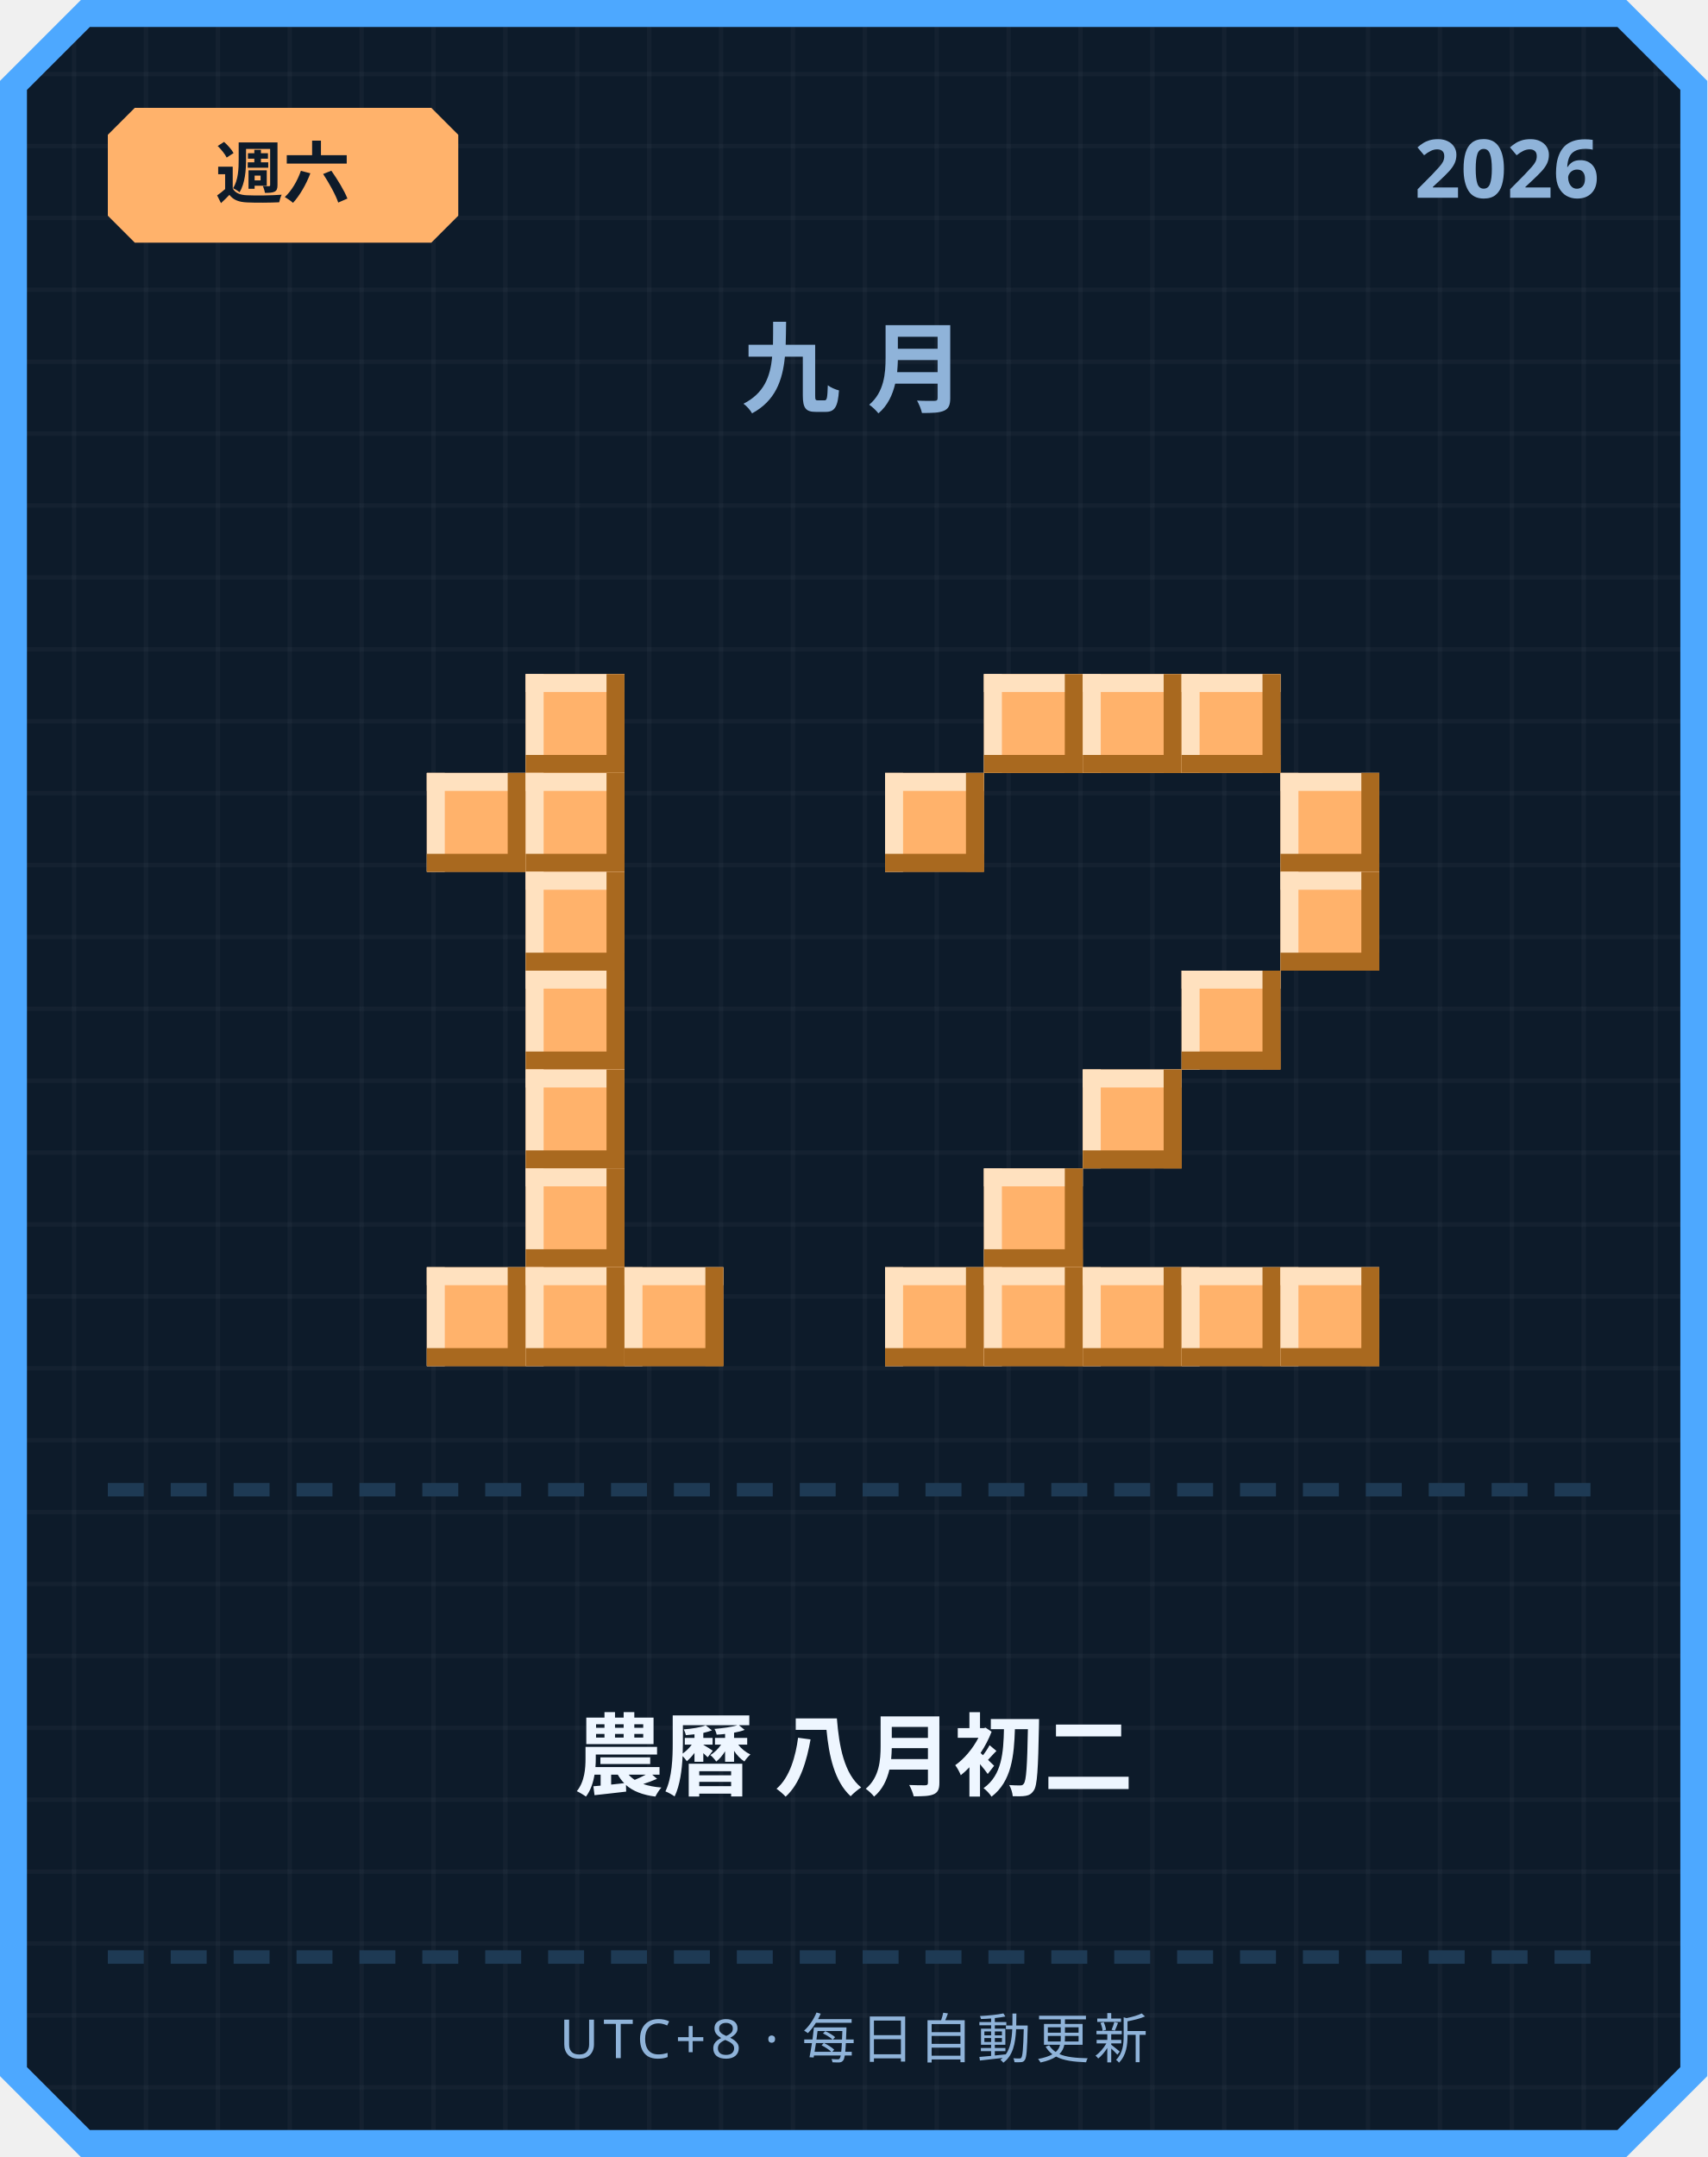
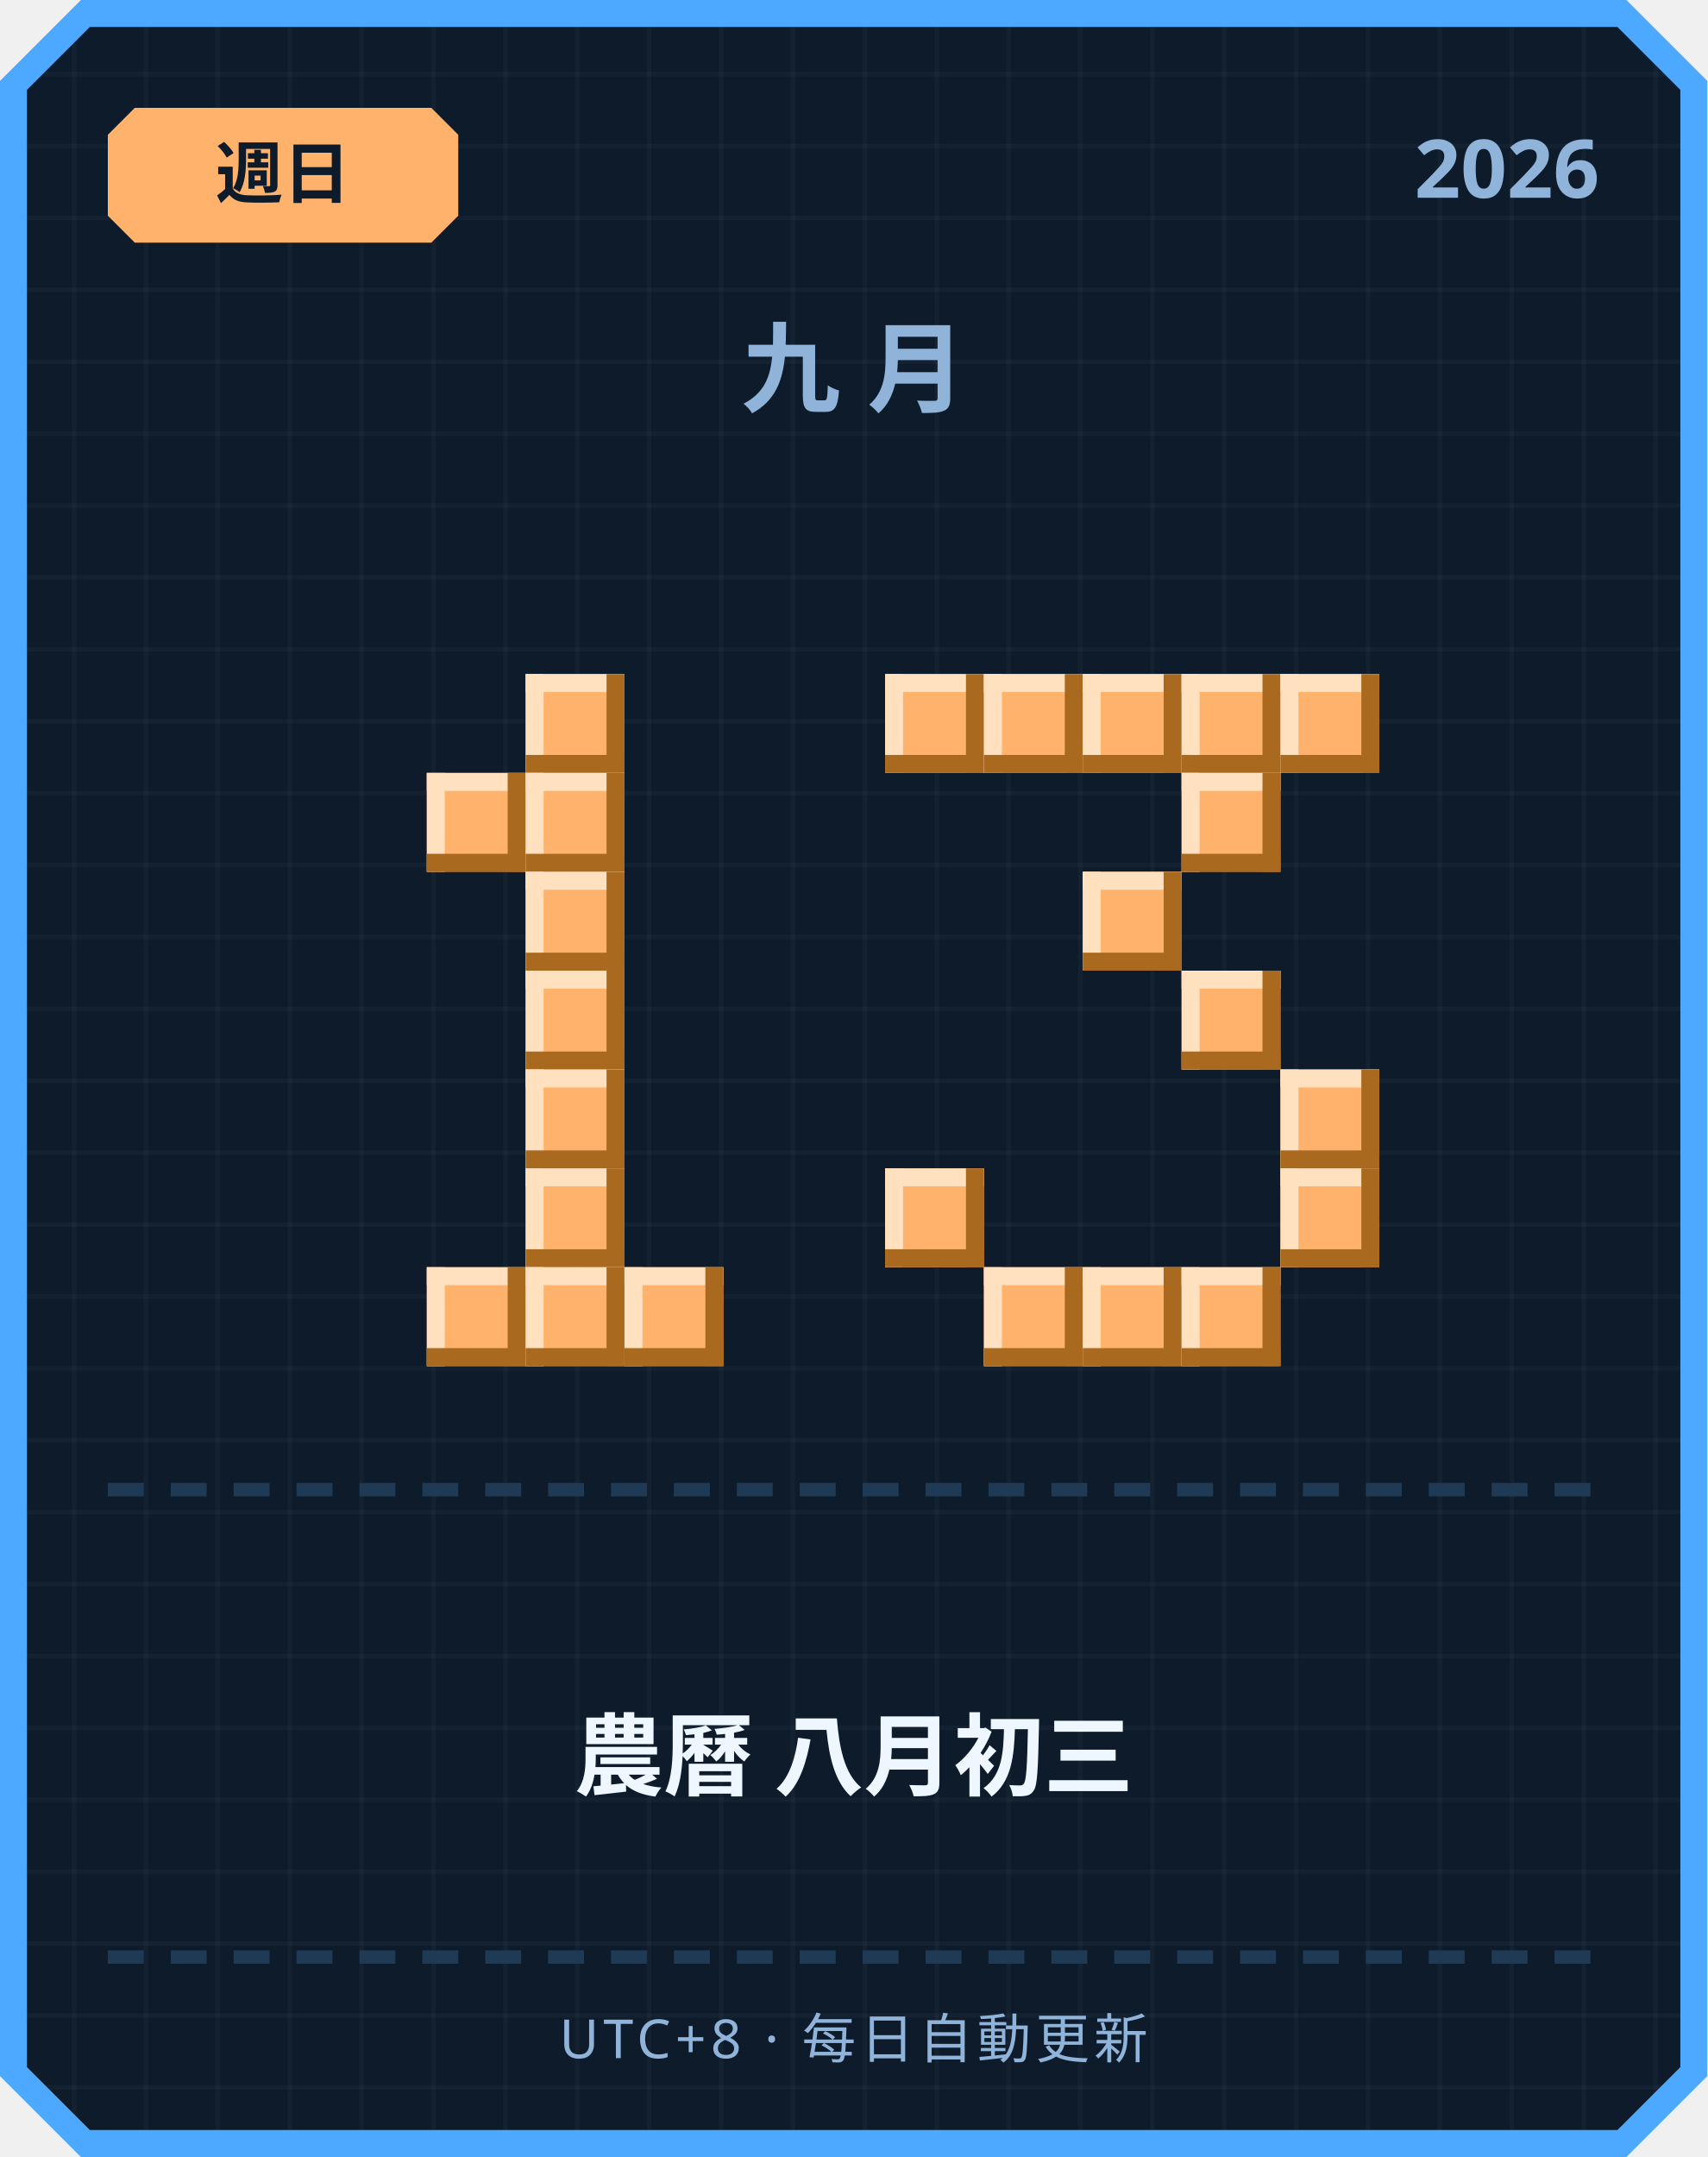
<svg xmlns="http://www.w3.org/2000/svg" width="380" height="480" viewBox="0 0 380 480">
  <defs>
    <pattern id="grid" width="16" height="16" patternUnits="userSpaceOnUse">
      <rect width="16" height="16" fill="#0d1b2a" />
      <rect width="1" height="16" fill="#ffffff" opacity="0.03" />
      <rect width="16" height="1" fill="#ffffff" opacity="0.03" />
    </pattern>
  </defs>
  <path d="M 18,0 L 362,0 L 380,18 L 380,462 L 362,480 L 18,480 L 0,462 L 0,18 Z" fill="#4da8ff" />
  <path d="M 20,6 L 360,6 L 374,20 L 374,460 L 360,474 L 20,474 L 6,460 L 6,20 Z" fill="url(#grid)" />
  <path d="M 30,24 L 96,24 L 102,30 L 102,48 L 96,54 L 30,54 L 24,48 L 24,30 Z" fill="#ffb26b" />
-   <text x="63" y="44" text-anchor="middle" font-family="'Segoe UI', sans-serif" font-size="15" font-weight="700" fill="#0d1b2a">週六</text>
+   <text x="63" y="44" text-anchor="middle" font-family="'Segoe UI', sans-serif" font-size="15" font-weight="700" fill="#0d1b2a">週日</text>
  <text x="356" y="44" text-anchor="end" font-family="'Segoe UI', sans-serif" font-size="18" font-weight="700" fill="#8fb3d9">2026</text>
  <text x="190" y="90" text-anchor="middle" font-family="'Segoe UI', sans-serif" font-size="22" font-weight="700" letter-spacing="6" fill="#8fb3d9">九月</text>
  <rect x="117" y="150" width="22" height="22" fill="#ffb26b" />
  <rect x="117" y="150" width="22" height="4" fill="#ffe1bf" />
  <rect x="117" y="150" width="4" height="22" fill="#ffe1bf" />
  <rect x="117" y="168" width="22" height="4" fill="#a9691f" />
  <rect x="135" y="150" width="4" height="22" fill="#a9691f" />
  <rect x="95" y="172" width="22" height="22" fill="#ffb26b" />
  <rect x="95" y="172" width="22" height="4" fill="#ffe1bf" />
  <rect x="95" y="172" width="4" height="22" fill="#ffe1bf" />
  <rect x="95" y="190" width="22" height="4" fill="#a9691f" />
  <rect x="113" y="172" width="4" height="22" fill="#a9691f" />
  <rect x="117" y="172" width="22" height="22" fill="#ffb26b" />
  <rect x="117" y="172" width="22" height="4" fill="#ffe1bf" />
  <rect x="117" y="172" width="4" height="22" fill="#ffe1bf" />
  <rect x="117" y="190" width="22" height="4" fill="#a9691f" />
  <rect x="135" y="172" width="4" height="22" fill="#a9691f" />
  <rect x="117" y="194" width="22" height="22" fill="#ffb26b" />
  <rect x="117" y="194" width="22" height="4" fill="#ffe1bf" />
  <rect x="117" y="194" width="4" height="22" fill="#ffe1bf" />
  <rect x="117" y="212" width="22" height="4" fill="#a9691f" />
  <rect x="135" y="194" width="4" height="22" fill="#a9691f" />
  <rect x="117" y="216" width="22" height="22" fill="#ffb26b" />
  <rect x="117" y="216" width="22" height="4" fill="#ffe1bf" />
  <rect x="117" y="216" width="4" height="22" fill="#ffe1bf" />
  <rect x="117" y="234" width="22" height="4" fill="#a9691f" />
  <rect x="135" y="216" width="4" height="22" fill="#a9691f" />
  <rect x="117" y="238" width="22" height="22" fill="#ffb26b" />
  <rect x="117" y="238" width="22" height="4" fill="#ffe1bf" />
  <rect x="117" y="238" width="4" height="22" fill="#ffe1bf" />
  <rect x="117" y="256" width="22" height="4" fill="#a9691f" />
  <rect x="135" y="238" width="4" height="22" fill="#a9691f" />
  <rect x="117" y="260" width="22" height="22" fill="#ffb26b" />
  <rect x="117" y="260" width="22" height="4" fill="#ffe1bf" />
  <rect x="117" y="260" width="4" height="22" fill="#ffe1bf" />
  <rect x="117" y="278" width="22" height="4" fill="#a9691f" />
  <rect x="135" y="260" width="4" height="22" fill="#a9691f" />
  <rect x="95" y="282" width="22" height="22" fill="#ffb26b" />
  <rect x="95" y="282" width="22" height="4" fill="#ffe1bf" />
  <rect x="95" y="282" width="4" height="22" fill="#ffe1bf" />
  <rect x="95" y="300" width="22" height="4" fill="#a9691f" />
  <rect x="113" y="282" width="4" height="22" fill="#a9691f" />
  <rect x="117" y="282" width="22" height="22" fill="#ffb26b" />
  <rect x="117" y="282" width="22" height="4" fill="#ffe1bf" />
  <rect x="117" y="282" width="4" height="22" fill="#ffe1bf" />
  <rect x="117" y="300" width="22" height="4" fill="#a9691f" />
  <rect x="135" y="282" width="4" height="22" fill="#a9691f" />
  <rect x="139" y="282" width="22" height="22" fill="#ffb26b" />
  <rect x="139" y="282" width="22" height="4" fill="#ffe1bf" />
  <rect x="139" y="282" width="4" height="22" fill="#ffe1bf" />
  <rect x="139" y="300" width="22" height="4" fill="#a9691f" />
  <rect x="157" y="282" width="4" height="22" fill="#a9691f" />
+   <rect x="197" y="150" width="22" height="22" fill="#ffb26b" />
+   <rect x="197" y="150" width="22" height="4" fill="#ffe1bf" />
+   <rect x="197" y="150" width="4" height="22" fill="#ffe1bf" />
+   <rect x="197" y="168" width="22" height="4" fill="#a9691f" />
+   <rect x="215" y="150" width="4" height="22" fill="#a9691f" />
  <rect x="219" y="150" width="22" height="22" fill="#ffb26b" />
  <rect x="219" y="150" width="22" height="4" fill="#ffe1bf" />
  <rect x="219" y="150" width="4" height="22" fill="#ffe1bf" />
  <rect x="219" y="168" width="22" height="4" fill="#a9691f" />
  <rect x="237" y="150" width="4" height="22" fill="#a9691f" />
  <rect x="241" y="150" width="22" height="22" fill="#ffb26b" />
  <rect x="241" y="150" width="22" height="4" fill="#ffe1bf" />
  <rect x="241" y="150" width="4" height="22" fill="#ffe1bf" />
  <rect x="241" y="168" width="22" height="4" fill="#a9691f" />
  <rect x="259" y="150" width="4" height="22" fill="#a9691f" />
  <rect x="263" y="150" width="22" height="22" fill="#ffb26b" />
  <rect x="263" y="150" width="22" height="4" fill="#ffe1bf" />
  <rect x="263" y="150" width="4" height="22" fill="#ffe1bf" />
  <rect x="263" y="168" width="22" height="4" fill="#a9691f" />
  <rect x="281" y="150" width="4" height="22" fill="#a9691f" />
-   <rect x="197" y="172" width="22" height="22" fill="#ffb26b" />
-   <rect x="197" y="172" width="22" height="4" fill="#ffe1bf" />
-   <rect x="197" y="172" width="4" height="22" fill="#ffe1bf" />
-   <rect x="197" y="190" width="22" height="4" fill="#a9691f" />
-   <rect x="215" y="172" width="4" height="22" fill="#a9691f" />
-   <rect x="285" y="172" width="22" height="22" fill="#ffb26b" />
-   <rect x="285" y="172" width="22" height="4" fill="#ffe1bf" />
-   <rect x="285" y="172" width="4" height="22" fill="#ffe1bf" />
-   <rect x="285" y="190" width="22" height="4" fill="#a9691f" />
-   <rect x="303" y="172" width="4" height="22" fill="#a9691f" />
-   <rect x="285" y="194" width="22" height="22" fill="#ffb26b" />
-   <rect x="285" y="194" width="22" height="4" fill="#ffe1bf" />
-   <rect x="285" y="194" width="4" height="22" fill="#ffe1bf" />
-   <rect x="285" y="212" width="22" height="4" fill="#a9691f" />
-   <rect x="303" y="194" width="4" height="22" fill="#a9691f" />
+   <rect x="285" y="150" width="22" height="22" fill="#ffb26b" />
+   <rect x="285" y="150" width="22" height="4" fill="#ffe1bf" />
+   <rect x="285" y="150" width="4" height="22" fill="#ffe1bf" />
+   <rect x="285" y="168" width="22" height="4" fill="#a9691f" />
+   <rect x="303" y="150" width="4" height="22" fill="#a9691f" />
+   <rect x="263" y="172" width="22" height="22" fill="#ffb26b" />
+   <rect x="263" y="172" width="22" height="4" fill="#ffe1bf" />
+   <rect x="263" y="172" width="4" height="22" fill="#ffe1bf" />
+   <rect x="263" y="190" width="22" height="4" fill="#a9691f" />
+   <rect x="281" y="172" width="4" height="22" fill="#a9691f" />
+   <rect x="241" y="194" width="22" height="22" fill="#ffb26b" />
+   <rect x="241" y="194" width="22" height="4" fill="#ffe1bf" />
+   <rect x="241" y="194" width="4" height="22" fill="#ffe1bf" />
+   <rect x="241" y="212" width="22" height="4" fill="#a9691f" />
+   <rect x="259" y="194" width="4" height="22" fill="#a9691f" />
  <rect x="263" y="216" width="22" height="22" fill="#ffb26b" />
  <rect x="263" y="216" width="22" height="4" fill="#ffe1bf" />
  <rect x="263" y="216" width="4" height="22" fill="#ffe1bf" />
  <rect x="263" y="234" width="22" height="4" fill="#a9691f" />
  <rect x="281" y="216" width="4" height="22" fill="#a9691f" />
-   <rect x="241" y="238" width="22" height="22" fill="#ffb26b" />
-   <rect x="241" y="238" width="22" height="4" fill="#ffe1bf" />
-   <rect x="241" y="238" width="4" height="22" fill="#ffe1bf" />
-   <rect x="241" y="256" width="22" height="4" fill="#a9691f" />
-   <rect x="259" y="238" width="4" height="22" fill="#a9691f" />
-   <rect x="219" y="260" width="22" height="22" fill="#ffb26b" />
-   <rect x="219" y="260" width="22" height="4" fill="#ffe1bf" />
-   <rect x="219" y="260" width="4" height="22" fill="#ffe1bf" />
-   <rect x="219" y="278" width="22" height="4" fill="#a9691f" />
-   <rect x="237" y="260" width="4" height="22" fill="#a9691f" />
-   <rect x="197" y="282" width="22" height="22" fill="#ffb26b" />
-   <rect x="197" y="282" width="22" height="4" fill="#ffe1bf" />
-   <rect x="197" y="282" width="4" height="22" fill="#ffe1bf" />
-   <rect x="197" y="300" width="22" height="4" fill="#a9691f" />
-   <rect x="215" y="282" width="4" height="22" fill="#a9691f" />
+   <rect x="285" y="238" width="22" height="22" fill="#ffb26b" />
+   <rect x="285" y="238" width="22" height="4" fill="#ffe1bf" />
+   <rect x="285" y="238" width="4" height="22" fill="#ffe1bf" />
+   <rect x="285" y="256" width="22" height="4" fill="#a9691f" />
+   <rect x="303" y="238" width="4" height="22" fill="#a9691f" />
+   <rect x="197" y="260" width="22" height="22" fill="#ffb26b" />
+   <rect x="197" y="260" width="22" height="4" fill="#ffe1bf" />
+   <rect x="197" y="260" width="4" height="22" fill="#ffe1bf" />
+   <rect x="197" y="278" width="22" height="4" fill="#a9691f" />
+   <rect x="215" y="260" width="4" height="22" fill="#a9691f" />
+   <rect x="285" y="260" width="22" height="22" fill="#ffb26b" />
+   <rect x="285" y="260" width="22" height="4" fill="#ffe1bf" />
+   <rect x="285" y="260" width="4" height="22" fill="#ffe1bf" />
+   <rect x="285" y="278" width="22" height="4" fill="#a9691f" />
+   <rect x="303" y="260" width="4" height="22" fill="#a9691f" />
  <rect x="219" y="282" width="22" height="22" fill="#ffb26b" />
  <rect x="219" y="282" width="22" height="4" fill="#ffe1bf" />
  <rect x="219" y="282" width="4" height="22" fill="#ffe1bf" />
  <rect x="219" y="300" width="22" height="4" fill="#a9691f" />
  <rect x="237" y="282" width="4" height="22" fill="#a9691f" />
  <rect x="241" y="282" width="22" height="22" fill="#ffb26b" />
  <rect x="241" y="282" width="22" height="4" fill="#ffe1bf" />
  <rect x="241" y="282" width="4" height="22" fill="#ffe1bf" />
  <rect x="241" y="300" width="22" height="4" fill="#a9691f" />
  <rect x="259" y="282" width="4" height="22" fill="#a9691f" />
  <rect x="263" y="282" width="22" height="22" fill="#ffb26b" />
  <rect x="263" y="282" width="22" height="4" fill="#ffe1bf" />
  <rect x="263" y="282" width="4" height="22" fill="#ffe1bf" />
  <rect x="263" y="300" width="22" height="4" fill="#a9691f" />
  <rect x="281" y="282" width="4" height="22" fill="#a9691f" />
-   <rect x="285" y="282" width="22" height="22" fill="#ffb26b" />
-   <rect x="285" y="282" width="22" height="4" fill="#ffe1bf" />
-   <rect x="285" y="282" width="4" height="22" fill="#ffe1bf" />
-   <rect x="285" y="300" width="22" height="4" fill="#a9691f" />
-   <rect x="303" y="282" width="4" height="22" fill="#a9691f" />
  <rect x="24" y="330" width="8" height="3" fill="#1e3a54" />
  <rect x="38" y="330" width="8" height="3" fill="#1e3a54" />
  <rect x="52" y="330" width="8" height="3" fill="#1e3a54" />
  <rect x="66" y="330" width="8" height="3" fill="#1e3a54" />
  <rect x="80" y="330" width="8" height="3" fill="#1e3a54" />
  <rect x="94" y="330" width="8" height="3" fill="#1e3a54" />
  <rect x="108" y="330" width="8" height="3" fill="#1e3a54" />
  <rect x="122" y="330" width="8" height="3" fill="#1e3a54" />
  <rect x="136" y="330" width="8" height="3" fill="#1e3a54" />
  <rect x="150" y="330" width="8" height="3" fill="#1e3a54" />
  <rect x="164" y="330" width="8" height="3" fill="#1e3a54" />
  <rect x="178" y="330" width="8" height="3" fill="#1e3a54" />
  <rect x="192" y="330" width="8" height="3" fill="#1e3a54" />
  <rect x="206" y="330" width="8" height="3" fill="#1e3a54" />
  <rect x="220" y="330" width="8" height="3" fill="#1e3a54" />
  <rect x="234" y="330" width="8" height="3" fill="#1e3a54" />
  <rect x="248" y="330" width="8" height="3" fill="#1e3a54" />
  <rect x="262" y="330" width="8" height="3" fill="#1e3a54" />
  <rect x="276" y="330" width="8" height="3" fill="#1e3a54" />
  <rect x="290" y="330" width="8" height="3" fill="#1e3a54" />
  <rect x="304" y="330" width="8" height="3" fill="#1e3a54" />
  <rect x="318" y="330" width="8" height="3" fill="#1e3a54" />
  <rect x="332" y="330" width="8" height="3" fill="#1e3a54" />
  <rect x="346" y="330" width="8" height="3" fill="#1e3a54" />
-   <text x="190" y="398" text-anchor="middle" font-family="'Segoe UI', 'Microsoft JhengHei', sans-serif" font-size="20" font-weight="700" fill="#eef6ff">農曆 八月初二</text>
+   <text x="190" y="398" text-anchor="middle" font-family="'Segoe UI', 'Microsoft JhengHei', sans-serif" font-size="20" font-weight="700" fill="#eef6ff">農曆 八月初三</text>
  <rect x="24" y="434" width="8" height="3" fill="#1e3a54" />
  <rect x="38" y="434" width="8" height="3" fill="#1e3a54" />
  <rect x="52" y="434" width="8" height="3" fill="#1e3a54" />
  <rect x="66" y="434" width="8" height="3" fill="#1e3a54" />
  <rect x="80" y="434" width="8" height="3" fill="#1e3a54" />
  <rect x="94" y="434" width="8" height="3" fill="#1e3a54" />
  <rect x="108" y="434" width="8" height="3" fill="#1e3a54" />
  <rect x="122" y="434" width="8" height="3" fill="#1e3a54" />
  <rect x="136" y="434" width="8" height="3" fill="#1e3a54" />
  <rect x="150" y="434" width="8" height="3" fill="#1e3a54" />
  <rect x="164" y="434" width="8" height="3" fill="#1e3a54" />
  <rect x="178" y="434" width="8" height="3" fill="#1e3a54" />
  <rect x="192" y="434" width="8" height="3" fill="#1e3a54" />
  <rect x="206" y="434" width="8" height="3" fill="#1e3a54" />
  <rect x="220" y="434" width="8" height="3" fill="#1e3a54" />
  <rect x="234" y="434" width="8" height="3" fill="#1e3a54" />
  <rect x="248" y="434" width="8" height="3" fill="#1e3a54" />
  <rect x="262" y="434" width="8" height="3" fill="#1e3a54" />
  <rect x="276" y="434" width="8" height="3" fill="#1e3a54" />
  <rect x="290" y="434" width="8" height="3" fill="#1e3a54" />
  <rect x="304" y="434" width="8" height="3" fill="#1e3a54" />
  <rect x="318" y="434" width="8" height="3" fill="#1e3a54" />
  <rect x="332" y="434" width="8" height="3" fill="#1e3a54" />
  <rect x="346" y="434" width="8" height="3" fill="#1e3a54" />
  <text x="190" y="458" text-anchor="middle" font-family="'Segoe UI', sans-serif" font-size="12" letter-spacing="1" fill="#8fb3d9">UTC+8 · 每日自動更新</text>
</svg>
